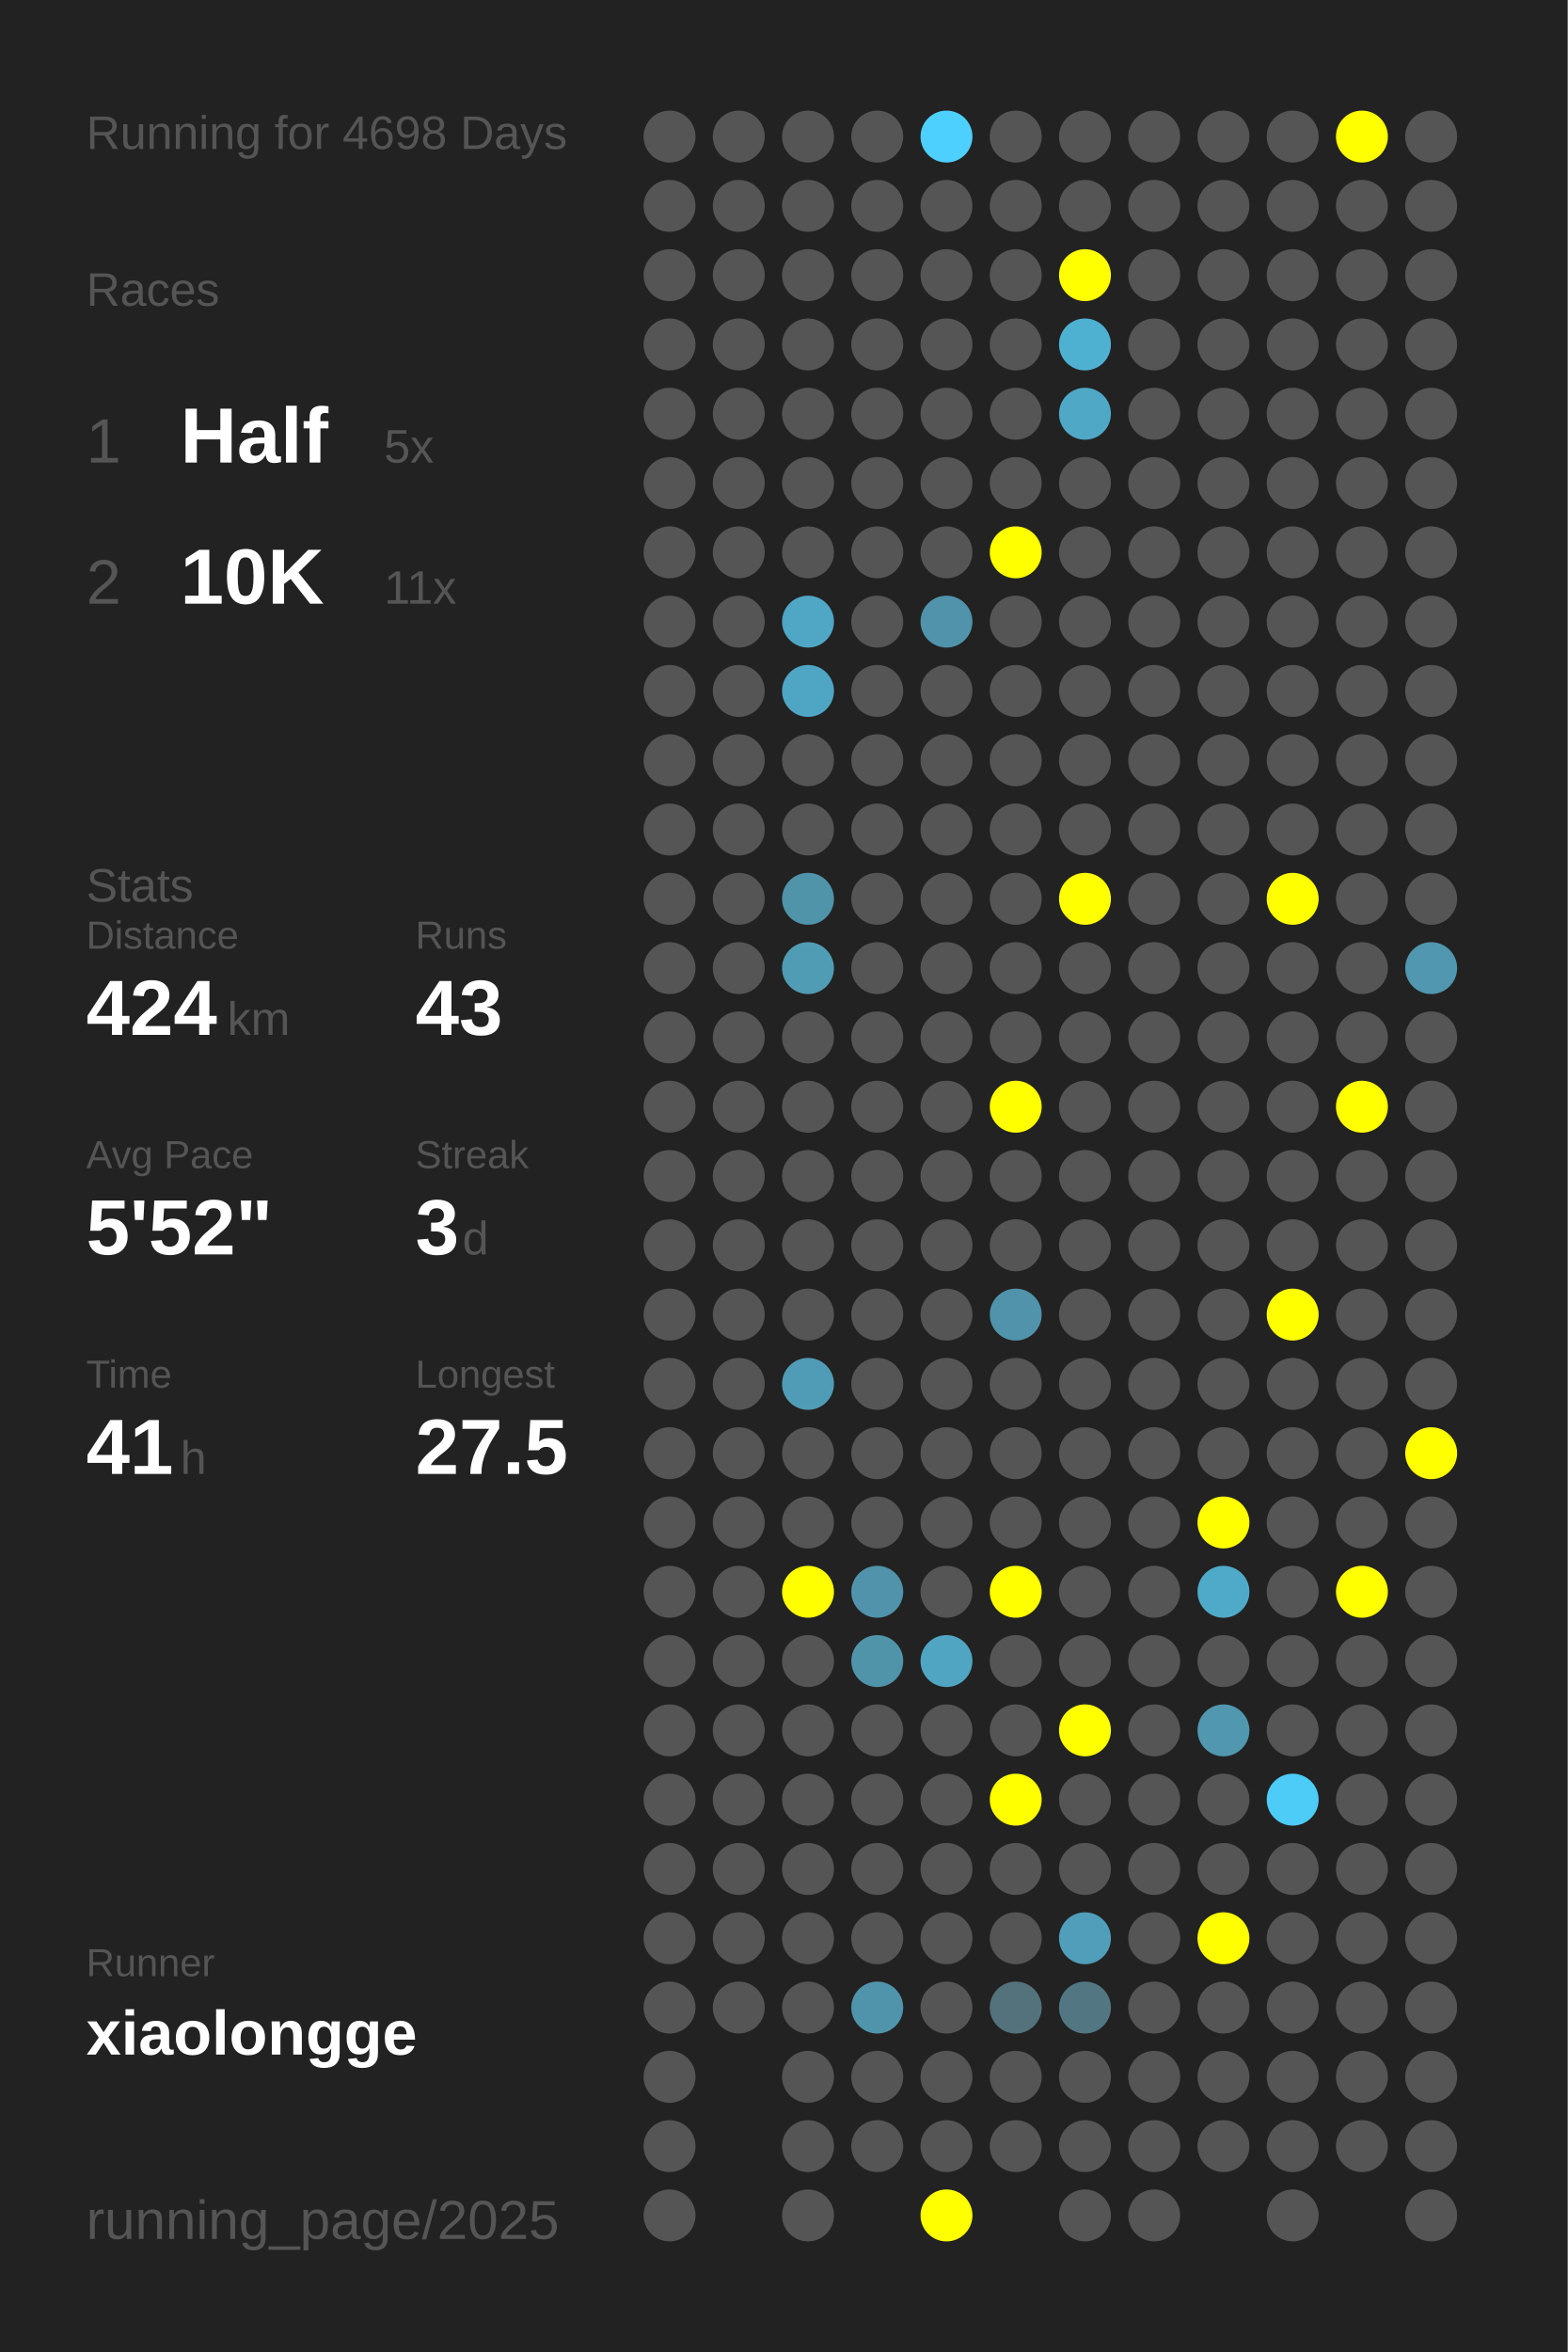
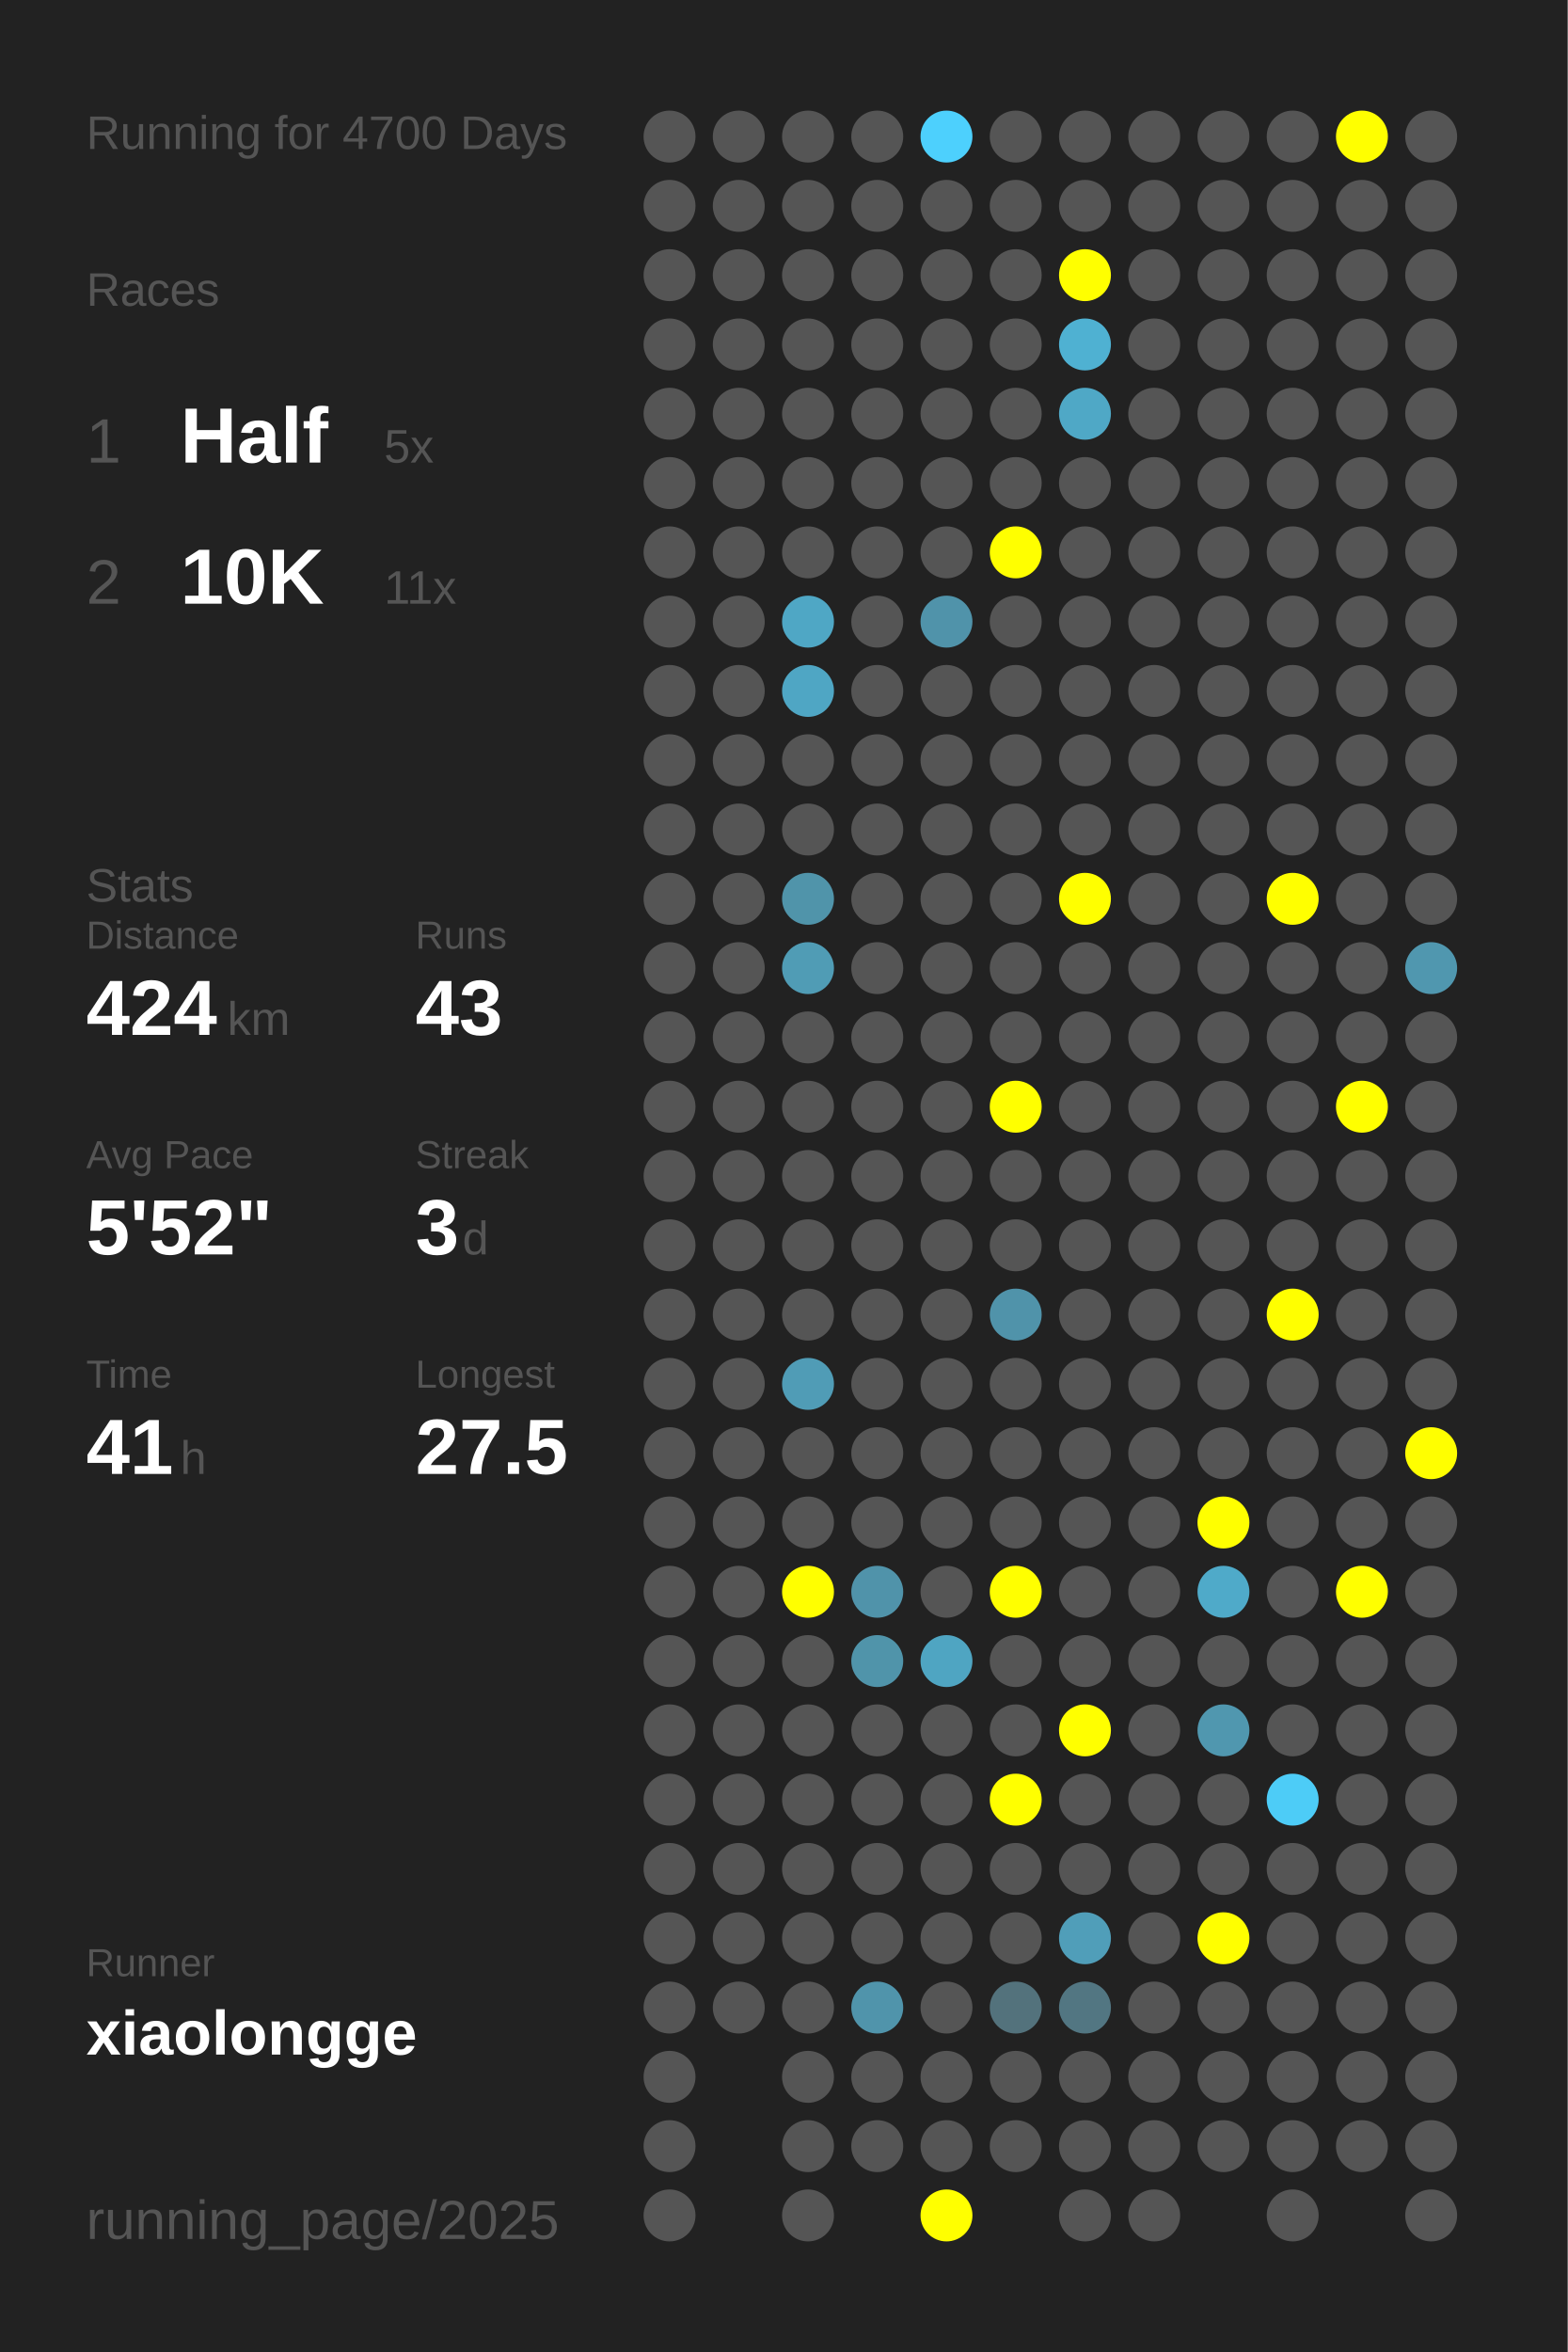
<svg xmlns="http://www.w3.org/2000/svg" baseProfile="full" height="300mm" version="1.1" viewBox="0,0,200,300" width="200mm">
  <defs />
  <rect fill="#222222" height="300" width="200" x="0" y="0" />
-   <text fill="#555555" style="font-size:6px; font-family:Arial;" x="11" y="19">Running for 4698 Days</text>
+   <text fill="#555555" style="font-size:6px; font-family:Arial;" x="11" y="19">Running for 4700 Days</text>
  <text fill="#555555" style="font-size:6px; font-family:Arial;" x="11" y="39">Races</text>
  <text fill="#555555" style="font-size:8px; font-family:Arial;" x="11" y="59">1</text>
  <text fill="#FFFFFF" style="font-size:10px; font-family:Arial; font-weight:bold;" x="23" y="59">Half</text>
  <text fill="#555555" style="font-size:6px; font-family:Arial;" x="49" y="59">5x</text>
  <text fill="#555555" style="font-size:8px; font-family:Arial;" x="11" y="77">2</text>
  <text fill="#FFFFFF" style="font-size:10px; font-family:Arial; font-weight:bold;" x="23" y="77">10K</text>
  <text fill="#555555" style="font-size:6px; font-family:Arial;" x="49" y="77">11x</text>
  <text fill="#555555" style="font-size:6px; font-family:Arial;" x="11" y="115">Stats</text>
  <text fill="#555555" style="font-size:5px; font-family:Arial;" x="11" y="121">Distance</text>
  <text fill="#FFFFFF" style="font-size:10px; font-family:Arial; font-weight:bold;" x="11" y="132">424</text>
  <text fill="#555555" style="font-size:6px; font-family:Arial;" x="29" y="132">km</text>
  <text fill="#555555" style="font-size:5px; font-family:Arial;" x="53" y="121">Runs</text>
  <text fill="#FFFFFF" style="font-size:10px; font-family:Arial; font-weight:bold;" x="53" y="132">43</text>
  <text fill="#555555" style="font-size:5px; font-family:Arial;" x="11" y="149">Avg Pace</text>
  <text fill="#FFFFFF" style="font-size:10px; font-family:Arial; font-weight:bold;" x="11" y="160">5'52"</text>
  <text fill="#555555" style="font-size:5px; font-family:Arial;" x="53" y="149">Streak</text>
  <text fill="#FFFFFF" style="font-size:10px; font-family:Arial; font-weight:bold;" x="53" y="160">3</text>
  <text fill="#555555" style="font-size:6px; font-family:Arial;" x="59" y="160">d</text>
  <text fill="#555555" style="font-size:5px; font-family:Arial;" x="11" y="177">Time</text>
  <text fill="#FFFFFF" style="font-size:10px; font-family:Arial; font-weight:bold;" x="11" y="188">41</text>
  <text fill="#555555" style="font-size:6px; font-family:Arial;" x="23" y="188">h</text>
  <text fill="#555555" style="font-size:5px; font-family:Arial;" x="53" y="177">Longest</text>
  <text fill="#FFFFFF" style="font-size:10px; font-family:Arial; font-weight:bold;" x="53" y="188">27.5</text>
  <text fill="#555555" style="font-size:5px; font-family:Arial;" x="11" y="252.065">Runner</text>
  <text fill="#FFFFFF" style="font-size:8px; font-family:Arial; font-weight:bold;" x="11" y="262.065">xiaolongge</text>
  <text fill="#555555" style="font-size:7px; font-family:Arial;" x="11" y="285.581">running_page/2025</text>
  <circle cx="85.417" cy="17.419" fill="#555555" r="3.312" />
  <circle cx="85.417" cy="26.258" fill="#555555" r="3.312" />
  <circle cx="85.417" cy="35.097" fill="#555555" r="3.312" />
  <circle cx="85.417" cy="43.935" fill="#555555" r="3.312" />
  <circle cx="85.417" cy="52.774" fill="#555555" r="3.312" />
  <circle cx="85.417" cy="61.613" fill="#555555" r="3.312" />
  <circle cx="85.417" cy="70.452" fill="#555555" r="3.312" />
  <circle cx="85.417" cy="79.29" fill="#555555" r="3.312" />
  <circle cx="85.417" cy="88.129" fill="#555555" r="3.312" />
  <circle cx="85.417" cy="96.968" fill="#555555" r="3.312" />
  <circle cx="85.417" cy="105.806" fill="#555555" r="3.312" />
  <circle cx="85.417" cy="114.645" fill="#555555" r="3.312" />
  <circle cx="85.417" cy="123.484" fill="#555555" r="3.312" />
  <circle cx="85.417" cy="132.323" fill="#555555" r="3.312" />
  <circle cx="85.417" cy="141.161" fill="#555555" r="3.312" />
  <circle cx="85.417" cy="150" fill="#555555" r="3.312" />
  <circle cx="85.417" cy="158.839" fill="#555555" r="3.312" />
  <circle cx="85.417" cy="167.677" fill="#555555" r="3.312" />
  <circle cx="85.417" cy="176.516" fill="#555555" r="3.312" />
  <circle cx="85.417" cy="185.355" fill="#555555" r="3.312" />
  <circle cx="85.417" cy="194.194" fill="#555555" r="3.312" />
  <circle cx="85.417" cy="203.032" fill="#555555" r="3.312" />
  <circle cx="85.417" cy="211.871" fill="#555555" r="3.312" />
  <circle cx="85.417" cy="220.71" fill="#555555" r="3.312" />
  <circle cx="85.417" cy="229.548" fill="#555555" r="3.312" />
  <circle cx="85.417" cy="238.387" fill="#555555" r="3.312" />
  <circle cx="85.417" cy="247.226" fill="#555555" r="3.312" />
  <circle cx="85.417" cy="256.065" fill="#555555" r="3.312" />
  <circle cx="85.417" cy="264.903" fill="#555555" r="3.312" />
  <circle cx="85.417" cy="273.742" fill="#555555" r="3.312" />
  <circle cx="85.417" cy="282.581" fill="#555555" r="3.312" />
  <circle cx="94.25" cy="17.419" fill="#555555" r="3.312" />
  <circle cx="94.25" cy="26.258" fill="#555555" r="3.312" />
  <circle cx="94.25" cy="35.097" fill="#555555" r="3.312" />
  <circle cx="94.25" cy="43.935" fill="#555555" r="3.312" />
  <circle cx="94.25" cy="52.774" fill="#555555" r="3.312" />
  <circle cx="94.25" cy="61.613" fill="#555555" r="3.312" />
  <circle cx="94.25" cy="70.452" fill="#555555" r="3.312" />
  <circle cx="94.25" cy="79.29" fill="#555555" r="3.312" />
  <circle cx="94.25" cy="88.129" fill="#555555" r="3.312" />
  <circle cx="94.25" cy="96.968" fill="#555555" r="3.312" />
  <circle cx="94.25" cy="105.806" fill="#555555" r="3.312" />
  <circle cx="94.25" cy="114.645" fill="#555555" r="3.312" />
  <circle cx="94.25" cy="123.484" fill="#555555" r="3.312" />
  <circle cx="94.25" cy="132.323" fill="#555555" r="3.312" />
  <circle cx="94.25" cy="141.161" fill="#555555" r="3.312" />
  <circle cx="94.25" cy="150" fill="#555555" r="3.312" />
  <circle cx="94.25" cy="158.839" fill="#555555" r="3.312" />
  <circle cx="94.25" cy="167.677" fill="#555555" r="3.312" />
  <circle cx="94.25" cy="176.516" fill="#555555" r="3.312" />
  <circle cx="94.25" cy="185.355" fill="#555555" r="3.312" />
  <circle cx="94.25" cy="194.194" fill="#555555" r="3.312" />
  <circle cx="94.25" cy="203.032" fill="#555555" r="3.312" />
  <circle cx="94.25" cy="211.871" fill="#555555" r="3.312" />
  <circle cx="94.25" cy="220.71" fill="#555555" r="3.312" />
  <circle cx="94.25" cy="229.548" fill="#555555" r="3.312" />
  <circle cx="94.25" cy="238.387" fill="#555555" r="3.312" />
  <circle cx="94.25" cy="247.226" fill="#555555" r="3.312" />
  <circle cx="94.25" cy="256.065" fill="#555555" r="3.312" />
  <circle cx="103.083" cy="17.419" fill="#555555" r="3.312" />
  <circle cx="103.083" cy="26.258" fill="#555555" r="3.312" />
  <circle cx="103.083" cy="35.097" fill="#555555" r="3.312" />
  <circle cx="103.083" cy="43.935" fill="#555555" r="3.312" />
  <circle cx="103.083" cy="52.774" fill="#555555" r="3.312" />
  <circle cx="103.083" cy="61.613" fill="#555555" r="3.312" />
  <circle cx="103.083" cy="70.452" fill="#555555" r="3.312" />
  <circle cx="103.083" cy="79.29" fill="#4fa7c5" r="3.312" />
  <circle cx="103.083" cy="88.129" fill="#4fa6c4" r="3.312" />
  <circle cx="103.083" cy="96.968" fill="#555555" r="3.312" />
  <circle cx="103.083" cy="105.806" fill="#555555" r="3.312" />
  <circle cx="103.083" cy="114.645" fill="#5094aa" r="3.312" />
  <circle cx="103.083" cy="123.484" fill="#509cb5" r="3.312" />
  <circle cx="103.083" cy="132.323" fill="#555555" r="3.312" />
  <circle cx="103.083" cy="141.161" fill="#555555" r="3.312" />
  <circle cx="103.083" cy="150" fill="#555555" r="3.312" />
  <circle cx="103.083" cy="158.839" fill="#555555" r="3.312" />
  <circle cx="103.083" cy="167.677" fill="#555555" r="3.312" />
  <circle cx="103.083" cy="176.516" fill="#509cb6" r="3.312" />
  <circle cx="103.083" cy="185.355" fill="#555555" r="3.312" />
  <circle cx="103.083" cy="194.194" fill="#555555" r="3.312" />
  <circle cx="103.083" cy="203.032" fill="#FFFF00" r="3.312" />
  <circle cx="103.083" cy="211.871" fill="#555555" r="3.312" />
  <circle cx="103.083" cy="220.71" fill="#555555" r="3.312" />
  <circle cx="103.083" cy="229.548" fill="#555555" r="3.312" />
  <circle cx="103.083" cy="238.387" fill="#555555" r="3.312" />
  <circle cx="103.083" cy="247.226" fill="#555555" r="3.312" />
  <circle cx="103.083" cy="256.065" fill="#555555" r="3.312" />
  <circle cx="103.083" cy="264.903" fill="#555555" r="3.312" />
  <circle cx="103.083" cy="273.742" fill="#555555" r="3.312" />
  <circle cx="103.083" cy="282.581" fill="#555555" r="3.312" />
  <circle cx="111.917" cy="17.419" fill="#555555" r="3.312" />
  <circle cx="111.917" cy="26.258" fill="#555555" r="3.312" />
  <circle cx="111.917" cy="35.097" fill="#555555" r="3.312" />
  <circle cx="111.917" cy="43.935" fill="#555555" r="3.312" />
  <circle cx="111.917" cy="52.774" fill="#555555" r="3.312" />
  <circle cx="111.917" cy="61.613" fill="#555555" r="3.312" />
  <circle cx="111.917" cy="70.452" fill="#555555" r="3.312" />
  <circle cx="111.917" cy="79.29" fill="#555555" r="3.312" />
  <circle cx="111.917" cy="88.129" fill="#555555" r="3.312" />
  <circle cx="111.917" cy="96.968" fill="#555555" r="3.312" />
  <circle cx="111.917" cy="105.806" fill="#555555" r="3.312" />
  <circle cx="111.917" cy="114.645" fill="#555555" r="3.312" />
  <circle cx="111.917" cy="123.484" fill="#555555" r="3.312" />
  <circle cx="111.917" cy="132.323" fill="#555555" r="3.312" />
  <circle cx="111.917" cy="141.161" fill="#555555" r="3.312" />
  <circle cx="111.917" cy="150" fill="#555555" r="3.312" />
  <circle cx="111.917" cy="158.839" fill="#555555" r="3.312" />
  <circle cx="111.917" cy="167.677" fill="#555555" r="3.312" />
  <circle cx="111.917" cy="176.516" fill="#555555" r="3.312" />
  <circle cx="111.917" cy="185.355" fill="#555555" r="3.312" />
  <circle cx="111.917" cy="194.194" fill="#555555" r="3.312" />
  <circle cx="111.917" cy="203.032" fill="#5093aa" r="3.312" />
  <circle cx="111.917" cy="211.871" fill="#5094aa" r="3.312" />
  <circle cx="111.917" cy="220.71" fill="#555555" r="3.312" />
  <circle cx="111.917" cy="229.548" fill="#555555" r="3.312" />
  <circle cx="111.917" cy="238.387" fill="#555555" r="3.312" />
  <circle cx="111.917" cy="247.226" fill="#555555" r="3.312" />
  <circle cx="111.917" cy="256.065" fill="#5094ab" r="3.312" />
  <circle cx="111.917" cy="264.903" fill="#555555" r="3.312" />
  <circle cx="111.917" cy="273.742" fill="#555555" r="3.312" />
  <circle cx="120.75" cy="17.419" fill="#4dd0fd" r="3.312" />
  <circle cx="120.75" cy="26.258" fill="#555555" r="3.312" />
  <circle cx="120.75" cy="35.097" fill="#555555" r="3.312" />
  <circle cx="120.75" cy="43.935" fill="#555555" r="3.312" />
  <circle cx="120.75" cy="52.774" fill="#555555" r="3.312" />
  <circle cx="120.75" cy="61.613" fill="#555555" r="3.312" />
  <circle cx="120.75" cy="70.452" fill="#555555" r="3.312" />
  <circle cx="120.75" cy="79.29" fill="#5093aa" r="3.312" />
  <circle cx="120.75" cy="88.129" fill="#555555" r="3.312" />
  <circle cx="120.75" cy="96.968" fill="#555555" r="3.312" />
  <circle cx="120.75" cy="105.806" fill="#555555" r="3.312" />
  <circle cx="120.75" cy="114.645" fill="#555555" r="3.312" />
  <circle cx="120.75" cy="123.484" fill="#555555" r="3.312" />
  <circle cx="120.75" cy="132.323" fill="#555555" r="3.312" />
  <circle cx="120.75" cy="141.161" fill="#555555" r="3.312" />
  <circle cx="120.75" cy="150" fill="#555555" r="3.312" />
  <circle cx="120.75" cy="158.839" fill="#555555" r="3.312" />
  <circle cx="120.75" cy="167.677" fill="#555555" r="3.312" />
  <circle cx="120.75" cy="176.516" fill="#555555" r="3.312" />
  <circle cx="120.75" cy="185.355" fill="#555555" r="3.312" />
  <circle cx="120.75" cy="194.194" fill="#555555" r="3.312" />
  <circle cx="120.75" cy="203.032" fill="#555555" r="3.312" />
  <circle cx="120.75" cy="211.871" fill="#4fa5c2" r="3.312" />
  <circle cx="120.75" cy="220.71" fill="#555555" r="3.312" />
  <circle cx="120.75" cy="229.548" fill="#555555" r="3.312" />
  <circle cx="120.75" cy="238.387" fill="#555555" r="3.312" />
  <circle cx="120.75" cy="247.226" fill="#555555" r="3.312" />
  <circle cx="120.75" cy="256.065" fill="#555555" r="3.312" />
  <circle cx="120.75" cy="264.903" fill="#555555" r="3.312" />
  <circle cx="120.75" cy="273.742" fill="#555555" r="3.312" />
  <circle cx="120.75" cy="282.581" fill="#FFFF00" r="3.312" />
  <circle cx="129.583" cy="17.419" fill="#555555" r="3.312" />
  <circle cx="129.583" cy="26.258" fill="#555555" r="3.312" />
  <circle cx="129.583" cy="35.097" fill="#555555" r="3.312" />
  <circle cx="129.583" cy="43.935" fill="#555555" r="3.312" />
  <circle cx="129.583" cy="52.774" fill="#555555" r="3.312" />
  <circle cx="129.583" cy="61.613" fill="#555555" r="3.312" />
  <circle cx="129.583" cy="70.452" fill="#FFFF00" r="3.312" />
  <circle cx="129.583" cy="79.29" fill="#555555" r="3.312" />
  <circle cx="129.583" cy="88.129" fill="#555555" r="3.312" />
  <circle cx="129.583" cy="96.968" fill="#555555" r="3.312" />
  <circle cx="129.583" cy="105.806" fill="#555555" r="3.312" />
  <circle cx="129.583" cy="114.645" fill="#555555" r="3.312" />
  <circle cx="129.583" cy="123.484" fill="#555555" r="3.312" />
  <circle cx="129.583" cy="132.323" fill="#555555" r="3.312" />
  <circle cx="129.583" cy="141.161" fill="#FFFF00" r="3.312" />
  <circle cx="129.583" cy="150" fill="#555555" r="3.312" />
  <circle cx="129.583" cy="158.839" fill="#555555" r="3.312" />
  <circle cx="129.583" cy="167.677" fill="#5093aa" r="3.312" />
  <circle cx="129.583" cy="176.516" fill="#555555" r="3.312" />
  <circle cx="129.583" cy="185.355" fill="#555555" r="3.312" />
  <circle cx="129.583" cy="194.194" fill="#555555" r="3.312" />
  <circle cx="129.583" cy="203.032" fill="#FFFF00" r="3.312" />
  <circle cx="129.583" cy="211.871" fill="#555555" r="3.312" />
  <circle cx="129.583" cy="220.71" fill="#555555" r="3.312" />
  <circle cx="129.583" cy="229.548" fill="#FFFF00" r="3.312" />
  <circle cx="129.583" cy="238.387" fill="#555555" r="3.312" />
  <circle cx="129.583" cy="247.226" fill="#555555" r="3.312" />
  <circle cx="129.583" cy="256.065" fill="#53727c" r="3.312" />
  <circle cx="129.583" cy="264.903" fill="#555555" r="3.312" />
  <circle cx="129.583" cy="273.742" fill="#555555" r="3.312" />
  <circle cx="138.417" cy="17.419" fill="#555555" r="3.312" />
  <circle cx="138.417" cy="26.258" fill="#555555" r="3.312" />
  <circle cx="138.417" cy="35.097" fill="#FFFF00" r="3.312" />
  <circle cx="138.417" cy="43.935" fill="#4fb1d2" r="3.312" />
  <circle cx="138.417" cy="52.774" fill="#4fa8c6" r="3.312" />
  <circle cx="138.417" cy="61.613" fill="#555555" r="3.312" />
  <circle cx="138.417" cy="70.452" fill="#555555" r="3.312" />
  <circle cx="138.417" cy="79.29" fill="#555555" r="3.312" />
  <circle cx="138.417" cy="88.129" fill="#555555" r="3.312" />
  <circle cx="138.417" cy="96.968" fill="#555555" r="3.312" />
  <circle cx="138.417" cy="105.806" fill="#555555" r="3.312" />
  <circle cx="138.417" cy="114.645" fill="#FFFF00" r="3.312" />
  <circle cx="138.417" cy="123.484" fill="#555555" r="3.312" />
  <circle cx="138.417" cy="132.323" fill="#555555" r="3.312" />
  <circle cx="138.417" cy="141.161" fill="#555555" r="3.312" />
  <circle cx="138.417" cy="150" fill="#555555" r="3.312" />
  <circle cx="138.417" cy="158.839" fill="#555555" r="3.312" />
  <circle cx="138.417" cy="167.677" fill="#555555" r="3.312" />
  <circle cx="138.417" cy="176.516" fill="#555555" r="3.312" />
  <circle cx="138.417" cy="185.355" fill="#555555" r="3.312" />
  <circle cx="138.417" cy="194.194" fill="#555555" r="3.312" />
  <circle cx="138.417" cy="203.032" fill="#555555" r="3.312" />
  <circle cx="138.417" cy="211.871" fill="#555555" r="3.312" />
  <circle cx="138.417" cy="220.71" fill="#FFFF00" r="3.312" />
  <circle cx="138.417" cy="229.548" fill="#555555" r="3.312" />
  <circle cx="138.417" cy="238.387" fill="#555555" r="3.312" />
  <circle cx="138.417" cy="247.226" fill="#509eb9" r="3.312" />
  <circle cx="138.417" cy="256.065" fill="#527682" r="3.312" />
  <circle cx="138.417" cy="264.903" fill="#555555" r="3.312" />
  <circle cx="138.417" cy="273.742" fill="#555555" r="3.312" />
  <circle cx="138.417" cy="282.581" fill="#555555" r="3.312" />
  <circle cx="147.25" cy="17.419" fill="#555555" r="3.312" />
  <circle cx="147.25" cy="26.258" fill="#555555" r="3.312" />
  <circle cx="147.25" cy="35.097" fill="#555555" r="3.312" />
  <circle cx="147.25" cy="43.935" fill="#555555" r="3.312" />
  <circle cx="147.25" cy="52.774" fill="#555555" r="3.312" />
  <circle cx="147.25" cy="61.613" fill="#555555" r="3.312" />
  <circle cx="147.25" cy="70.452" fill="#555555" r="3.312" />
  <circle cx="147.25" cy="79.29" fill="#555555" r="3.312" />
  <circle cx="147.25" cy="88.129" fill="#555555" r="3.312" />
  <circle cx="147.25" cy="96.968" fill="#555555" r="3.312" />
  <circle cx="147.25" cy="105.806" fill="#555555" r="3.312" />
  <circle cx="147.25" cy="114.645" fill="#555555" r="3.312" />
  <circle cx="147.25" cy="123.484" fill="#555555" r="3.312" />
  <circle cx="147.25" cy="132.323" fill="#555555" r="3.312" />
  <circle cx="147.25" cy="141.161" fill="#555555" r="3.312" />
  <circle cx="147.25" cy="150" fill="#555555" r="3.312" />
  <circle cx="147.25" cy="158.839" fill="#555555" r="3.312" />
  <circle cx="147.25" cy="167.677" fill="#555555" r="3.312" />
  <circle cx="147.25" cy="176.516" fill="#555555" r="3.312" />
  <circle cx="147.25" cy="185.355" fill="#555555" r="3.312" />
  <circle cx="147.25" cy="194.194" fill="#555555" r="3.312" />
  <circle cx="147.25" cy="203.032" fill="#555555" r="3.312" />
  <circle cx="147.25" cy="211.871" fill="#555555" r="3.312" />
  <circle cx="147.25" cy="220.71" fill="#555555" r="3.312" />
  <circle cx="147.25" cy="229.548" fill="#555555" r="3.312" />
  <circle cx="147.25" cy="238.387" fill="#555555" r="3.312" />
  <circle cx="147.25" cy="247.226" fill="#555555" r="3.312" />
  <circle cx="147.25" cy="256.065" fill="#555555" r="3.312" />
  <circle cx="147.25" cy="264.903" fill="#555555" r="3.312" />
  <circle cx="147.25" cy="273.742" fill="#555555" r="3.312" />
  <circle cx="147.25" cy="282.581" fill="#555555" r="3.312" />
  <circle cx="156.083" cy="17.419" fill="#555555" r="3.312" />
  <circle cx="156.083" cy="26.258" fill="#555555" r="3.312" />
  <circle cx="156.083" cy="35.097" fill="#555555" r="3.312" />
  <circle cx="156.083" cy="43.935" fill="#555555" r="3.312" />
  <circle cx="156.083" cy="52.774" fill="#555555" r="3.312" />
  <circle cx="156.083" cy="61.613" fill="#555555" r="3.312" />
  <circle cx="156.083" cy="70.452" fill="#555555" r="3.312" />
  <circle cx="156.083" cy="79.29" fill="#555555" r="3.312" />
  <circle cx="156.083" cy="88.129" fill="#555555" r="3.312" />
  <circle cx="156.083" cy="96.968" fill="#555555" r="3.312" />
  <circle cx="156.083" cy="105.806" fill="#555555" r="3.312" />
  <circle cx="156.083" cy="114.645" fill="#555555" r="3.312" />
  <circle cx="156.083" cy="123.484" fill="#555555" r="3.312" />
  <circle cx="156.083" cy="132.323" fill="#555555" r="3.312" />
  <circle cx="156.083" cy="141.161" fill="#555555" r="3.312" />
  <circle cx="156.083" cy="150" fill="#555555" r="3.312" />
  <circle cx="156.083" cy="158.839" fill="#555555" r="3.312" />
  <circle cx="156.083" cy="167.677" fill="#555555" r="3.312" />
  <circle cx="156.083" cy="176.516" fill="#555555" r="3.312" />
  <circle cx="156.083" cy="185.355" fill="#555555" r="3.312" />
  <circle cx="156.083" cy="194.194" fill="#FFFF00" r="3.312" />
  <circle cx="156.083" cy="203.032" fill="#4faac9" r="3.312" />
  <circle cx="156.083" cy="211.871" fill="#555555" r="3.312" />
  <circle cx="156.083" cy="220.71" fill="#5097af" r="3.312" />
  <circle cx="156.083" cy="229.548" fill="#555555" r="3.312" />
  <circle cx="156.083" cy="238.387" fill="#555555" r="3.312" />
  <circle cx="156.083" cy="247.226" fill="#FFFF00" r="3.312" />
  <circle cx="156.083" cy="256.065" fill="#555555" r="3.312" />
  <circle cx="156.083" cy="264.903" fill="#555555" r="3.312" />
  <circle cx="156.083" cy="273.742" fill="#555555" r="3.312" />
  <circle cx="164.917" cy="17.419" fill="#555555" r="3.312" />
  <circle cx="164.917" cy="26.258" fill="#555555" r="3.312" />
  <circle cx="164.917" cy="35.097" fill="#555555" r="3.312" />
  <circle cx="164.917" cy="43.935" fill="#555555" r="3.312" />
  <circle cx="164.917" cy="52.774" fill="#555555" r="3.312" />
  <circle cx="164.917" cy="61.613" fill="#555555" r="3.312" />
  <circle cx="164.917" cy="70.452" fill="#555555" r="3.312" />
  <circle cx="164.917" cy="79.29" fill="#555555" r="3.312" />
  <circle cx="164.917" cy="88.129" fill="#555555" r="3.312" />
  <circle cx="164.917" cy="96.968" fill="#555555" r="3.312" />
  <circle cx="164.917" cy="105.806" fill="#555555" r="3.312" />
  <circle cx="164.917" cy="114.645" fill="#FFFF00" r="3.312" />
  <circle cx="164.917" cy="123.484" fill="#555555" r="3.312" />
  <circle cx="164.917" cy="132.323" fill="#555555" r="3.312" />
  <circle cx="164.917" cy="141.161" fill="#555555" r="3.312" />
  <circle cx="164.917" cy="150" fill="#555555" r="3.312" />
  <circle cx="164.917" cy="158.839" fill="#555555" r="3.312" />
  <circle cx="164.917" cy="167.677" fill="#FFFF00" r="3.312" />
  <circle cx="164.917" cy="176.516" fill="#555555" r="3.312" />
  <circle cx="164.917" cy="185.355" fill="#555555" r="3.312" />
  <circle cx="164.917" cy="194.194" fill="#555555" r="3.312" />
  <circle cx="164.917" cy="203.032" fill="#555555" r="3.312" />
  <circle cx="164.917" cy="211.871" fill="#555555" r="3.312" />
  <circle cx="164.917" cy="220.71" fill="#555555" r="3.312" />
  <circle cx="164.917" cy="229.548" fill="#4dccf7" r="3.312" />
  <circle cx="164.917" cy="238.387" fill="#555555" r="3.312" />
  <circle cx="164.917" cy="247.226" fill="#555555" r="3.312" />
  <circle cx="164.917" cy="256.065" fill="#555555" r="3.312" />
  <circle cx="164.917" cy="264.903" fill="#555555" r="3.312" />
  <circle cx="164.917" cy="273.742" fill="#555555" r="3.312" />
  <circle cx="164.917" cy="282.581" fill="#555555" r="3.312" />
  <circle cx="173.75" cy="17.419" fill="#FFFF00" r="3.312" />
  <circle cx="173.75" cy="26.258" fill="#555555" r="3.312" />
  <circle cx="173.75" cy="35.097" fill="#555555" r="3.312" />
  <circle cx="173.75" cy="43.935" fill="#555555" r="3.312" />
  <circle cx="173.75" cy="52.774" fill="#555555" r="3.312" />
  <circle cx="173.75" cy="61.613" fill="#555555" r="3.312" />
  <circle cx="173.75" cy="70.452" fill="#555555" r="3.312" />
  <circle cx="173.75" cy="79.29" fill="#555555" r="3.312" />
  <circle cx="173.75" cy="88.129" fill="#555555" r="3.312" />
  <circle cx="173.75" cy="96.968" fill="#555555" r="3.312" />
  <circle cx="173.75" cy="105.806" fill="#555555" r="3.312" />
  <circle cx="173.75" cy="114.645" fill="#555555" r="3.312" />
  <circle cx="173.75" cy="123.484" fill="#555555" r="3.312" />
  <circle cx="173.75" cy="132.323" fill="#555555" r="3.312" />
  <circle cx="173.75" cy="141.161" fill="#FFFF00" r="3.312" />
  <circle cx="173.75" cy="150" fill="#555555" r="3.312" />
  <circle cx="173.75" cy="158.839" fill="#555555" r="3.312" />
  <circle cx="173.75" cy="167.677" fill="#555555" r="3.312" />
  <circle cx="173.75" cy="176.516" fill="#555555" r="3.312" />
  <circle cx="173.75" cy="185.355" fill="#555555" r="3.312" />
  <circle cx="173.75" cy="194.194" fill="#555555" r="3.312" />
  <circle cx="173.75" cy="203.032" fill="#FFFF00" r="3.312" />
  <circle cx="173.75" cy="211.871" fill="#555555" r="3.312" />
  <circle cx="173.75" cy="220.71" fill="#555555" r="3.312" />
  <circle cx="173.75" cy="229.548" fill="#555555" r="3.312" />
  <circle cx="173.75" cy="238.387" fill="#555555" r="3.312" />
  <circle cx="173.75" cy="247.226" fill="#555555" r="3.312" />
  <circle cx="173.75" cy="256.065" fill="#555555" r="3.312" />
  <circle cx="173.75" cy="264.903" fill="#555555" r="3.312" />
  <circle cx="173.75" cy="273.742" fill="#555555" r="3.312" />
  <circle cx="182.583" cy="17.419" fill="#555555" r="3.312" />
  <circle cx="182.583" cy="26.258" fill="#555555" r="3.312" />
  <circle cx="182.583" cy="35.097" fill="#555555" r="3.312" />
  <circle cx="182.583" cy="43.935" fill="#555555" r="3.312" />
  <circle cx="182.583" cy="52.774" fill="#555555" r="3.312" />
  <circle cx="182.583" cy="61.613" fill="#555555" r="3.312" />
  <circle cx="182.583" cy="70.452" fill="#555555" r="3.312" />
  <circle cx="182.583" cy="79.29" fill="#555555" r="3.312" />
  <circle cx="182.583" cy="88.129" fill="#555555" r="3.312" />
  <circle cx="182.583" cy="96.968" fill="#555555" r="3.312" />
  <circle cx="182.583" cy="105.806" fill="#555555" r="3.312" />
  <circle cx="182.583" cy="114.645" fill="#555555" r="3.312" />
  <circle cx="182.583" cy="123.484" fill="#5097af" r="3.312" />
  <circle cx="182.583" cy="132.323" fill="#555555" r="3.312" />
  <circle cx="182.583" cy="141.161" fill="#555555" r="3.312" />
  <circle cx="182.583" cy="150" fill="#555555" r="3.312" />
  <circle cx="182.583" cy="158.839" fill="#555555" r="3.312" />
  <circle cx="182.583" cy="167.677" fill="#555555" r="3.312" />
  <circle cx="182.583" cy="176.516" fill="#555555" r="3.312" />
  <circle cx="182.583" cy="185.355" fill="#FFFF00" r="3.312" />
  <circle cx="182.583" cy="194.194" fill="#555555" r="3.312" />
  <circle cx="182.583" cy="203.032" fill="#555555" r="3.312" />
  <circle cx="182.583" cy="211.871" fill="#555555" r="3.312" />
  <circle cx="182.583" cy="220.71" fill="#555555" r="3.312" />
  <circle cx="182.583" cy="229.548" fill="#555555" r="3.312" />
  <circle cx="182.583" cy="238.387" fill="#555555" r="3.312" />
  <circle cx="182.583" cy="247.226" fill="#555555" r="3.312" />
  <circle cx="182.583" cy="256.065" fill="#555555" r="3.312" />
  <circle cx="182.583" cy="264.903" fill="#555555" r="3.312" />
  <circle cx="182.583" cy="273.742" fill="#555555" r="3.312" />
  <circle cx="182.583" cy="282.581" fill="#555555" r="3.312" />
</svg>
